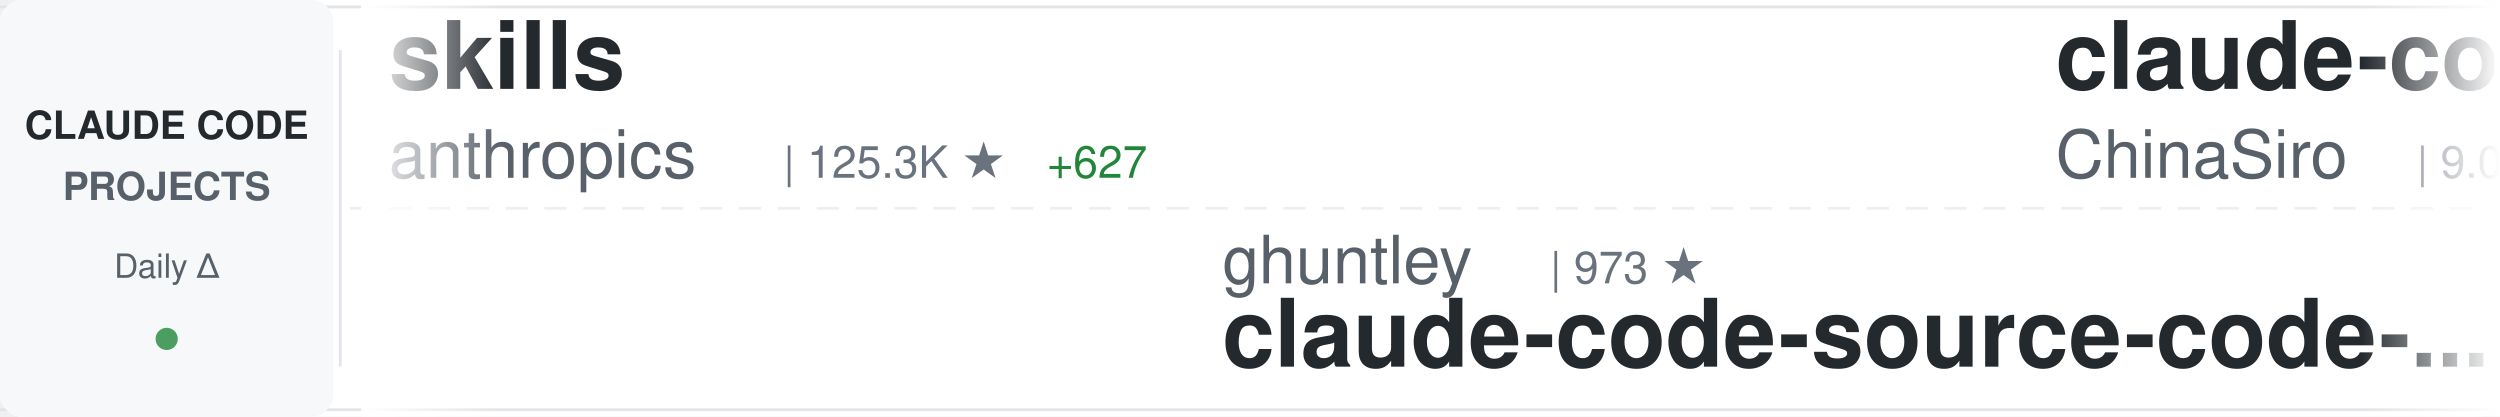
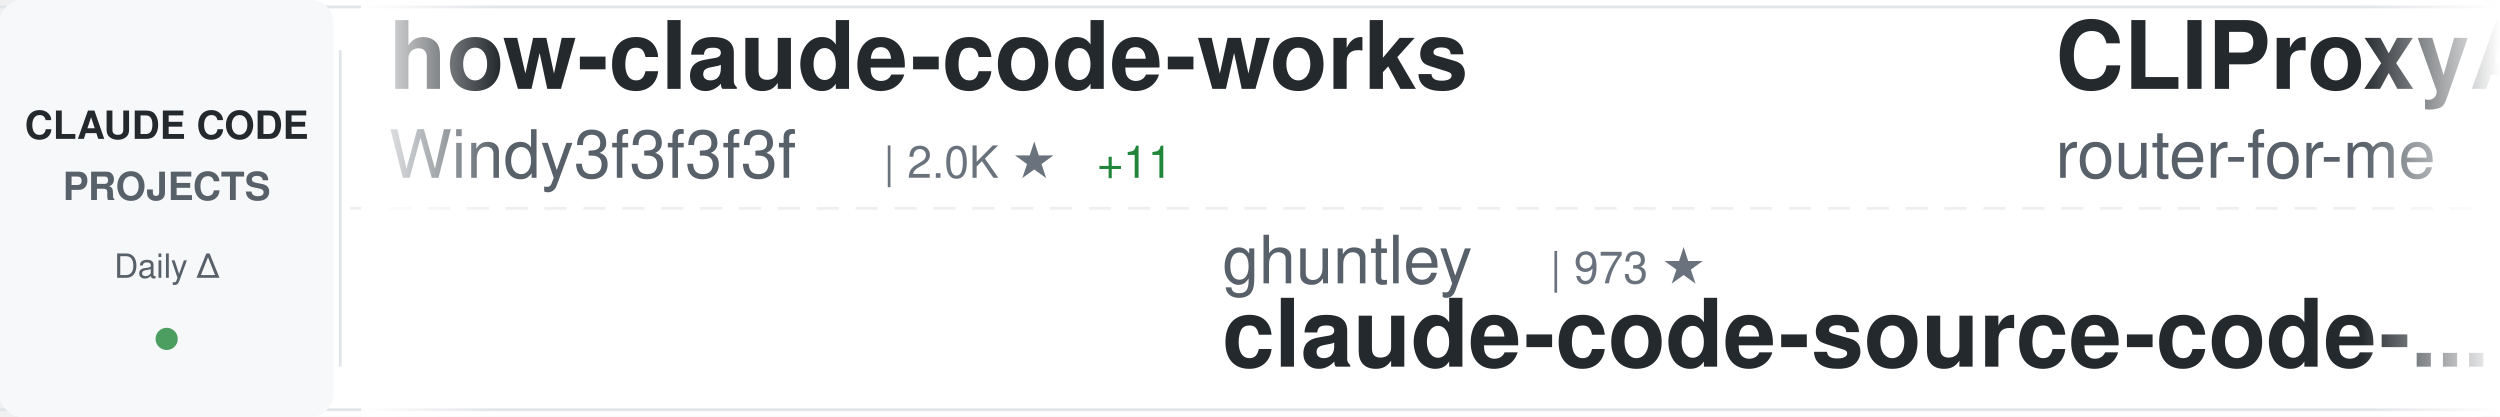
<svg xmlns="http://www.w3.org/2000/svg" width="900" height="150">
  <defs>
    <linearGradient id="awesomeLeftFade" x1="0%" y1="0%" x2="100%" y2="0%">
      <stop offset="0%" style="stop-color:#ffffff;stop-opacity:1" />
      <stop offset="100%" style="stop-color:#ffffff;stop-opacity:0" />
    </linearGradient>
    <linearGradient id="awesomeRightFade" x1="0%" y1="0%" x2="100%" y2="0%">
      <stop offset="0%" style="stop-color:#ffffff;stop-opacity:0" />
      <stop offset="100%" style="stop-color:#ffffff;stop-opacity:1" />
    </linearGradient>
  </defs>
  <rect width="900" height="150" fill="#ffffff" rx="8" />
  <rect x="0" y="2" width="900" height="1" fill="#e1e4e8" />
  <rect x="0" y="147" width="900" height="1" fill="#e1e4e8" />
  <line x1="0" y1="75" x2="900" y2="75" stroke="#e1e4e8" stroke-width="1" stroke-dasharray="8 6" opacity="0.6" />
  <rect x="0" y="0" width="120" height="150" fill="#f6f8fa" rx="8" />
  <text x="60" y="50" font-family="-apple-system, BlinkMacSystemFont, 'Segoe UI', Helvetica, Arial, sans-serif" font-size="14" font-weight="600" fill="#24292e" text-anchor="middle">CLAUDE CODE</text>
  <text x="60" y="72" font-family="-apple-system, BlinkMacSystemFont, 'Segoe UI', Helvetica, Arial, sans-serif" font-size="14" font-weight="600" fill="#586069" text-anchor="middle">PROJECTS</text>
  <text x="60" y="100" font-family="-apple-system, BlinkMacSystemFont, 'Segoe UI', Helvetica, Arial, sans-serif" font-size="12" font-weight="500" fill="#586069" text-anchor="middle">Daily Δ</text>
  <circle cx="60" cy="122" r="4" fill="#22863a" opacity="0.8" />
  <rect x="122" y="18" width="1" height="114" fill="#e1e4e8" />
  <clipPath id="awesomeTickerClip">
    <rect x="130" y="0" width="770" height="150" />
  </clipPath>
  <g clip-path="url(#awesomeTickerClip)">
    <g id="awesomeTickerItems">
      <animateTransform attributeName="transform" attributeType="XML" type="translate" from="0 0" to="-3000 0" dur="54s" repeatCount="indefinite" />
      <g transform="translate(0, 0)">
-         <text x="140" y="32" font-family="-apple-system, BlinkMacSystemFont, 'Segoe UI', Helvetica, Arial, sans-serif" font-size="34" font-weight="600" fill="#24292e">skills</text>
-         <text x="140" y="64" font-family="-apple-system, BlinkMacSystemFont, 'Segoe UI', Helvetica, Arial, sans-serif" font-size="24" font-weight="400" fill="#586069">anthropics</text>
-         <text x="282" y="64" font-family="-apple-system, BlinkMacSystemFont, 'Segoe UI', Helvetica, Arial, sans-serif" font-size="16" font-weight="500" fill="#6a737d">| 125.3K ★</text>
-         <text x="377" y="64" font-family="-apple-system, BlinkMacSystemFont, 'Segoe UI', Helvetica, Arial, sans-serif" font-size="16" font-weight="500" fill="#22863a"> +627</text>
+         <text x="140" y="32" font-family="-apple-system, BlinkMacSystemFont, 'Segoe UI', Helvetica, Arial, sans-serif" font-size="34" font-weight="600" fill="#24292e">how-claude-code-works</text>
+         <text x="140" y="64" font-family="-apple-system, BlinkMacSystemFont, 'Segoe UI', Helvetica, Arial, sans-serif" font-size="24" font-weight="400" fill="#586069">Windy3f3f3f3f</text>
+         <text x="318" y="64" font-family="-apple-system, BlinkMacSystemFont, 'Segoe UI', Helvetica, Arial, sans-serif" font-size="16" font-weight="500" fill="#6a737d">| 2.0K ★</text>
+         <text x="395" y="64" font-family="-apple-system, BlinkMacSystemFont, 'Segoe UI', Helvetica, Arial, sans-serif" font-size="16" font-weight="500" fill="#22863a"> +11</text>
      </g>
      <g transform="translate(300, 0)">
        <text x="140" y="102" font-family="-apple-system, BlinkMacSystemFont, 'Segoe UI', Helvetica, Arial, sans-serif" font-size="24" font-weight="400" fill="#586069">ghuntley</text>
        <text x="258" y="102" font-family="-apple-system, BlinkMacSystemFont, 'Segoe UI', Helvetica, Arial, sans-serif" font-size="16" font-weight="500" fill="#6a737d">| 973 ★</text>
        <text x="140" y="132" font-family="-apple-system, BlinkMacSystemFont, 'Segoe UI', Helvetica, Arial, sans-serif" font-size="34" font-weight="600" fill="#24292e">claude-code-source-code-...</text>
      </g>
      <g transform="translate(600, 0)">
-         <text x="140" y="32" font-family="-apple-system, BlinkMacSystemFont, 'Segoe UI', Helvetica, Arial, sans-serif" font-size="34" font-weight="600" fill="#24292e">claude-code-sourcemap</text>
-         <text x="140" y="64" font-family="-apple-system, BlinkMacSystemFont, 'Segoe UI', Helvetica, Arial, sans-serif" font-size="24" font-weight="400" fill="#586069">ChinaSiro</text>
-         <text x="270" y="64" font-family="-apple-system, BlinkMacSystemFont, 'Segoe UI', Helvetica, Arial, sans-serif" font-size="16" font-weight="500" fill="#6a737d">| 9.0K ★</text>
-         <text x="347" y="64" font-family="-apple-system, BlinkMacSystemFont, 'Segoe UI', Helvetica, Arial, sans-serif" font-size="16" font-weight="500" fill="#22863a"> +10</text>
+         <text x="140" y="32" font-family="-apple-system, BlinkMacSystemFont, 'Segoe UI', Helvetica, Arial, sans-serif" font-size="34" font-weight="600" fill="#24292e">CLIProxyAPI</text>
+         <text x="140" y="64" font-family="-apple-system, BlinkMacSystemFont, 'Segoe UI', Helvetica, Arial, sans-serif" font-size="24" font-weight="400" fill="#586069">router-for-me</text>
+         <text x="318" y="64" font-family="-apple-system, BlinkMacSystemFont, 'Segoe UI', Helvetica, Arial, sans-serif" font-size="16" font-weight="500" fill="#6a737d">| 29.5K ★</text>
+         <text x="404" y="64" font-family="-apple-system, BlinkMacSystemFont, 'Segoe UI', Helvetica, Arial, sans-serif" font-size="16" font-weight="500" fill="#22863a"> +287</text>
      </g>
      <g transform="translate(900, 0)">
-         <text x="140" y="102" font-family="-apple-system, BlinkMacSystemFont, 'Segoe UI', Helvetica, Arial, sans-serif" font-size="24" font-weight="400" fill="#586069">diet103</text>
-         <text x="246" y="102" font-family="-apple-system, BlinkMacSystemFont, 'Segoe UI', Helvetica, Arial, sans-serif" font-size="16" font-weight="500" fill="#6a737d">| 9.6K ★</text>
-         <text x="323" y="102" font-family="-apple-system, BlinkMacSystemFont, 'Segoe UI', Helvetica, Arial, sans-serif" font-size="16" font-weight="500" fill="#22863a"> +7</text>
-         <text x="140" y="132" font-family="-apple-system, BlinkMacSystemFont, 'Segoe UI', Helvetica, Arial, sans-serif" font-size="34" font-weight="600" fill="#24292e">claude-code-infrastructu...</text>
+         <text x="140" y="102" font-family="-apple-system, BlinkMacSystemFont, 'Segoe UI', Helvetica, Arial, sans-serif" font-size="24" font-weight="400" fill="#586069">JrCx7scC</text>
+         <text x="258" y="102" font-family="-apple-system, BlinkMacSystemFont, 'Segoe UI', Helvetica, Arial, sans-serif" font-size="16" font-weight="500" fill="#6a737d">| 362 ★</text>
+         <text x="326" y="102" font-family="-apple-system, BlinkMacSystemFont, 'Segoe UI', Helvetica, Arial, sans-serif" font-size="16" font-weight="500" fill="#22863a"> +1</text>
+         <text x="140" y="132" font-family="-apple-system, BlinkMacSystemFont, 'Segoe UI', Helvetica, Arial, sans-serif" font-size="34" font-weight="600" fill="#24292e">claude-code-source</text>
      </g>
      <g transform="translate(1200, 0)">
-         <text x="140" y="32" font-family="-apple-system, BlinkMacSystemFont, 'Segoe UI', Helvetica, Arial, sans-serif" font-size="34" font-weight="600" fill="#24292e">claude-code-source-code</text>
-         <text x="140" y="64" font-family="-apple-system, BlinkMacSystemFont, 'Segoe UI', Helvetica, Arial, sans-serif" font-size="24" font-weight="400" fill="#586069">777genius</text>
-         <text x="270" y="64" font-family="-apple-system, BlinkMacSystemFont, 'Segoe UI', Helvetica, Arial, sans-serif" font-size="16" font-weight="500" fill="#6a737d">| 901 ★</text>
+         <text x="140" y="32" font-family="-apple-system, BlinkMacSystemFont, 'Segoe UI', Helvetica, Arial, sans-serif" font-size="34" font-weight="600" fill="#24292e">Claude-Code-Game-Studios</text>
+         <text x="140" y="64" font-family="-apple-system, BlinkMacSystemFont, 'Segoe UI', Helvetica, Arial, sans-serif" font-size="24" font-weight="400" fill="#586069">Donchitos</text>
+         <text x="270" y="64" font-family="-apple-system, BlinkMacSystemFont, 'Segoe UI', Helvetica, Arial, sans-serif" font-size="16" font-weight="500" fill="#6a737d">| 16.5K ★</text>
+         <text x="356" y="64" font-family="-apple-system, BlinkMacSystemFont, 'Segoe UI', Helvetica, Arial, sans-serif" font-size="16" font-weight="500" fill="#22863a"> +119</text>
      </g>
      <g transform="translate(1500, 0)">
-         <text x="140" y="102" font-family="-apple-system, BlinkMacSystemFont, 'Segoe UI', Helvetica, Arial, sans-serif" font-size="24" font-weight="400" fill="#586069">Cranot</text>
-         <text x="234" y="102" font-family="-apple-system, BlinkMacSystemFont, 'Segoe UI', Helvetica, Arial, sans-serif" font-size="16" font-weight="500" fill="#6a737d">| 2.6K ★</text>
-         <text x="311" y="102" font-family="-apple-system, BlinkMacSystemFont, 'Segoe UI', Helvetica, Arial, sans-serif" font-size="16" font-weight="500" fill="#22863a"> +1</text>
-         <text x="140" y="132" font-family="-apple-system, BlinkMacSystemFont, 'Segoe UI', Helvetica, Arial, sans-serif" font-size="34" font-weight="600" fill="#24292e">claude-code-guide</text>
+         <text x="140" y="102" font-family="-apple-system, BlinkMacSystemFont, 'Segoe UI', Helvetica, Arial, sans-serif" font-size="24" font-weight="400" fill="#586069">eyaltoledano</text>
+         <text x="306" y="102" font-family="-apple-system, BlinkMacSystemFont, 'Segoe UI', Helvetica, Arial, sans-serif" font-size="16" font-weight="500" fill="#6a737d">| 26.9K ★</text>
+         <text x="392" y="102" font-family="-apple-system, BlinkMacSystemFont, 'Segoe UI', Helvetica, Arial, sans-serif" font-size="16" font-weight="500" fill="#22863a"> +32</text>
+         <text x="140" y="132" font-family="-apple-system, BlinkMacSystemFont, 'Segoe UI', Helvetica, Arial, sans-serif" font-size="34" font-weight="600" fill="#24292e">claude-task-master</text>
      </g>
      <g transform="translate(1800, 0)">
-         <text x="140" y="32" font-family="-apple-system, BlinkMacSystemFont, 'Segoe UI', Helvetica, Arial, sans-serif" font-size="34" font-weight="600" fill="#24292e">claude-code-source</text>
-         <text x="140" y="64" font-family="-apple-system, BlinkMacSystemFont, 'Segoe UI', Helvetica, Arial, sans-serif" font-size="24" font-weight="400" fill="#586069">JrCx7scC</text>
-         <text x="258" y="64" font-family="-apple-system, BlinkMacSystemFont, 'Segoe UI', Helvetica, Arial, sans-serif" font-size="16" font-weight="500" fill="#6a737d">| 362 ★</text>
-         <text x="326" y="64" font-family="-apple-system, BlinkMacSystemFont, 'Segoe UI', Helvetica, Arial, sans-serif" font-size="16" font-weight="500" fill="#22863a"> +1</text>
+         <text x="140" y="32" font-family="-apple-system, BlinkMacSystemFont, 'Segoe UI', Helvetica, Arial, sans-serif" font-size="34" font-weight="600" fill="#24292e">claude-code-prompts</text>
+         <text x="140" y="64" font-family="-apple-system, BlinkMacSystemFont, 'Segoe UI', Helvetica, Arial, sans-serif" font-size="24" font-weight="400" fill="#586069">repowise-dev</text>
+         <text x="306" y="64" font-family="-apple-system, BlinkMacSystemFont, 'Segoe UI', Helvetica, Arial, sans-serif" font-size="16" font-weight="500" fill="#6a737d">| 976 ★</text>
+         <text x="374" y="64" font-family="-apple-system, BlinkMacSystemFont, 'Segoe UI', Helvetica, Arial, sans-serif" font-size="16" font-weight="500" fill="#22863a"> +4</text>
      </g>
      <g transform="translate(2100, 0)">
-         <text x="140" y="102" font-family="-apple-system, BlinkMacSystemFont, 'Segoe UI', Helvetica, Arial, sans-serif" font-size="24" font-weight="400" fill="#586069">FlorianBruniaux</text>
-         <text x="342" y="102" font-family="-apple-system, BlinkMacSystemFont, 'Segoe UI', Helvetica, Arial, sans-serif" font-size="16" font-weight="500" fill="#6a737d">| 4.0K ★</text>
-         <text x="419" y="102" font-family="-apple-system, BlinkMacSystemFont, 'Segoe UI', Helvetica, Arial, sans-serif" font-size="16" font-weight="500" fill="#22863a"> +36</text>
-         <text x="140" y="132" font-family="-apple-system, BlinkMacSystemFont, 'Segoe UI', Helvetica, Arial, sans-serif" font-size="34" font-weight="600" fill="#24292e">claude-code-ultimate-gui...</text>
+         <text x="140" y="102" font-family="-apple-system, BlinkMacSystemFont, 'Segoe UI', Helvetica, Arial, sans-serif" font-size="24" font-weight="400" fill="#586069">anthropics</text>
+         <text x="282" y="102" font-family="-apple-system, BlinkMacSystemFont, 'Segoe UI', Helvetica, Arial, sans-serif" font-size="16" font-weight="500" fill="#6a737d">| 18.1K ★</text>
+         <text x="368" y="102" font-family="-apple-system, BlinkMacSystemFont, 'Segoe UI', Helvetica, Arial, sans-serif" font-size="16" font-weight="500" fill="#22863a"> +76</text>
+         <text x="140" y="132" font-family="-apple-system, BlinkMacSystemFont, 'Segoe UI', Helvetica, Arial, sans-serif" font-size="34" font-weight="600" fill="#24292e">claude-plugins-official</text>
      </g>
      <g transform="translate(2400, 0)">
-         <text x="140" y="32" font-family="-apple-system, BlinkMacSystemFont, 'Segoe UI', Helvetica, Arial, sans-serif" font-size="34" font-weight="600" fill="#24292e">claude-code-source-build</text>
-         <text x="140" y="64" font-family="-apple-system, BlinkMacSystemFont, 'Segoe UI', Helvetica, Arial, sans-serif" font-size="24" font-weight="400" fill="#586069">andrew-kramer-inno</text>
-         <text x="378" y="64" font-family="-apple-system, BlinkMacSystemFont, 'Segoe UI', Helvetica, Arial, sans-serif" font-size="16" font-weight="500" fill="#6a737d">| 581 ★</text>
+         <text x="140" y="32" font-family="-apple-system, BlinkMacSystemFont, 'Segoe UI', Helvetica, Arial, sans-serif" font-size="34" font-weight="600" fill="#24292e">claude-code-book</text>
+         <text x="140" y="64" font-family="-apple-system, BlinkMacSystemFont, 'Segoe UI', Helvetica, Arial, sans-serif" font-size="24" font-weight="400" fill="#586069">lintsinghua</text>
+         <text x="294" y="64" font-family="-apple-system, BlinkMacSystemFont, 'Segoe UI', Helvetica, Arial, sans-serif" font-size="16" font-weight="500" fill="#6a737d">| 3.0K ★</text>
+         <text x="371" y="64" font-family="-apple-system, BlinkMacSystemFont, 'Segoe UI', Helvetica, Arial, sans-serif" font-size="16" font-weight="500" fill="#22863a"> +26</text>
      </g>
      <g transform="translate(2700, 0)">
-         <text x="140" y="102" font-family="-apple-system, BlinkMacSystemFont, 'Segoe UI', Helvetica, Arial, sans-serif" font-size="24" font-weight="400" fill="#586069">ChrisWiles</text>
-         <text x="282" y="102" font-family="-apple-system, BlinkMacSystemFont, 'Segoe UI', Helvetica, Arial, sans-serif" font-size="16" font-weight="500" fill="#6a737d">| 5.8K ★</text>
-         <text x="359" y="102" font-family="-apple-system, BlinkMacSystemFont, 'Segoe UI', Helvetica, Arial, sans-serif" font-size="16" font-weight="500" fill="#22863a"> +3</text>
-         <text x="140" y="132" font-family="-apple-system, BlinkMacSystemFont, 'Segoe UI', Helvetica, Arial, sans-serif" font-size="34" font-weight="600" fill="#24292e">claude-code-showcase</text>
+         <text x="140" y="102" font-family="-apple-system, BlinkMacSystemFont, 'Segoe UI', Helvetica, Arial, sans-serif" font-size="24" font-weight="400" fill="#586069">pengchengneo</text>
+         <text x="306" y="102" font-family="-apple-system, BlinkMacSystemFont, 'Segoe UI', Helvetica, Arial, sans-serif" font-size="16" font-weight="500" fill="#6a737d">| 1.3K ★</text>
+         <text x="383" y="102" font-family="-apple-system, BlinkMacSystemFont, 'Segoe UI', Helvetica, Arial, sans-serif" font-size="16" font-weight="500" fill="#22863a"> +8</text>
+         <text x="140" y="132" font-family="-apple-system, BlinkMacSystemFont, 'Segoe UI', Helvetica, Arial, sans-serif" font-size="34" font-weight="600" fill="#24292e">Claude-Code</text>
      </g>
      <g transform="translate(3000, 0)">
-         <text x="140" y="32" font-family="-apple-system, BlinkMacSystemFont, 'Segoe UI', Helvetica, Arial, sans-serif" font-size="34" font-weight="600" fill="#24292e">skills</text>
-         <text x="140" y="64" font-family="-apple-system, BlinkMacSystemFont, 'Segoe UI', Helvetica, Arial, sans-serif" font-size="24" font-weight="400" fill="#586069">anthropics</text>
-         <text x="282" y="64" font-family="-apple-system, BlinkMacSystemFont, 'Segoe UI', Helvetica, Arial, sans-serif" font-size="16" font-weight="500" fill="#6a737d">| 125.3K ★</text>
-         <text x="377" y="64" font-family="-apple-system, BlinkMacSystemFont, 'Segoe UI', Helvetica, Arial, sans-serif" font-size="16" font-weight="500" fill="#22863a"> +627</text>
+         <text x="140" y="32" font-family="-apple-system, BlinkMacSystemFont, 'Segoe UI', Helvetica, Arial, sans-serif" font-size="34" font-weight="600" fill="#24292e">how-claude-code-works</text>
+         <text x="140" y="64" font-family="-apple-system, BlinkMacSystemFont, 'Segoe UI', Helvetica, Arial, sans-serif" font-size="24" font-weight="400" fill="#586069">Windy3f3f3f3f</text>
+         <text x="318" y="64" font-family="-apple-system, BlinkMacSystemFont, 'Segoe UI', Helvetica, Arial, sans-serif" font-size="16" font-weight="500" fill="#6a737d">| 2.0K ★</text>
+         <text x="395" y="64" font-family="-apple-system, BlinkMacSystemFont, 'Segoe UI', Helvetica, Arial, sans-serif" font-size="16" font-weight="500" fill="#22863a"> +11</text>
      </g>
      <g transform="translate(3300, 0)">
        <text x="140" y="102" font-family="-apple-system, BlinkMacSystemFont, 'Segoe UI', Helvetica, Arial, sans-serif" font-size="24" font-weight="400" fill="#586069">ghuntley</text>
        <text x="258" y="102" font-family="-apple-system, BlinkMacSystemFont, 'Segoe UI', Helvetica, Arial, sans-serif" font-size="16" font-weight="500" fill="#6a737d">| 973 ★</text>
        <text x="140" y="132" font-family="-apple-system, BlinkMacSystemFont, 'Segoe UI', Helvetica, Arial, sans-serif" font-size="34" font-weight="600" fill="#24292e">claude-code-source-code-...</text>
      </g>
      <g transform="translate(3600, 0)">
-         <text x="140" y="32" font-family="-apple-system, BlinkMacSystemFont, 'Segoe UI', Helvetica, Arial, sans-serif" font-size="34" font-weight="600" fill="#24292e">claude-code-sourcemap</text>
-         <text x="140" y="64" font-family="-apple-system, BlinkMacSystemFont, 'Segoe UI', Helvetica, Arial, sans-serif" font-size="24" font-weight="400" fill="#586069">ChinaSiro</text>
-         <text x="270" y="64" font-family="-apple-system, BlinkMacSystemFont, 'Segoe UI', Helvetica, Arial, sans-serif" font-size="16" font-weight="500" fill="#6a737d">| 9.0K ★</text>
-         <text x="347" y="64" font-family="-apple-system, BlinkMacSystemFont, 'Segoe UI', Helvetica, Arial, sans-serif" font-size="16" font-weight="500" fill="#22863a"> +10</text>
+         <text x="140" y="32" font-family="-apple-system, BlinkMacSystemFont, 'Segoe UI', Helvetica, Arial, sans-serif" font-size="34" font-weight="600" fill="#24292e">CLIProxyAPI</text>
+         <text x="140" y="64" font-family="-apple-system, BlinkMacSystemFont, 'Segoe UI', Helvetica, Arial, sans-serif" font-size="24" font-weight="400" fill="#586069">router-for-me</text>
+         <text x="318" y="64" font-family="-apple-system, BlinkMacSystemFont, 'Segoe UI', Helvetica, Arial, sans-serif" font-size="16" font-weight="500" fill="#6a737d">| 29.5K ★</text>
+         <text x="404" y="64" font-family="-apple-system, BlinkMacSystemFont, 'Segoe UI', Helvetica, Arial, sans-serif" font-size="16" font-weight="500" fill="#22863a"> +287</text>
      </g>
      <g transform="translate(3900, 0)">
-         <text x="140" y="102" font-family="-apple-system, BlinkMacSystemFont, 'Segoe UI', Helvetica, Arial, sans-serif" font-size="24" font-weight="400" fill="#586069">diet103</text>
-         <text x="246" y="102" font-family="-apple-system, BlinkMacSystemFont, 'Segoe UI', Helvetica, Arial, sans-serif" font-size="16" font-weight="500" fill="#6a737d">| 9.6K ★</text>
-         <text x="323" y="102" font-family="-apple-system, BlinkMacSystemFont, 'Segoe UI', Helvetica, Arial, sans-serif" font-size="16" font-weight="500" fill="#22863a"> +7</text>
-         <text x="140" y="132" font-family="-apple-system, BlinkMacSystemFont, 'Segoe UI', Helvetica, Arial, sans-serif" font-size="34" font-weight="600" fill="#24292e">claude-code-infrastructu...</text>
+         <text x="140" y="102" font-family="-apple-system, BlinkMacSystemFont, 'Segoe UI', Helvetica, Arial, sans-serif" font-size="24" font-weight="400" fill="#586069">JrCx7scC</text>
+         <text x="258" y="102" font-family="-apple-system, BlinkMacSystemFont, 'Segoe UI', Helvetica, Arial, sans-serif" font-size="16" font-weight="500" fill="#6a737d">| 362 ★</text>
+         <text x="326" y="102" font-family="-apple-system, BlinkMacSystemFont, 'Segoe UI', Helvetica, Arial, sans-serif" font-size="16" font-weight="500" fill="#22863a"> +1</text>
+         <text x="140" y="132" font-family="-apple-system, BlinkMacSystemFont, 'Segoe UI', Helvetica, Arial, sans-serif" font-size="34" font-weight="600" fill="#24292e">claude-code-source</text>
      </g>
    </g>
  </g>
  <rect x="130" y="0" width="50" height="150" fill="url(#awesomeLeftFade)" />
  <rect x="850" y="0" width="50" height="150" fill="url(#awesomeRightFade)" />
</svg>
